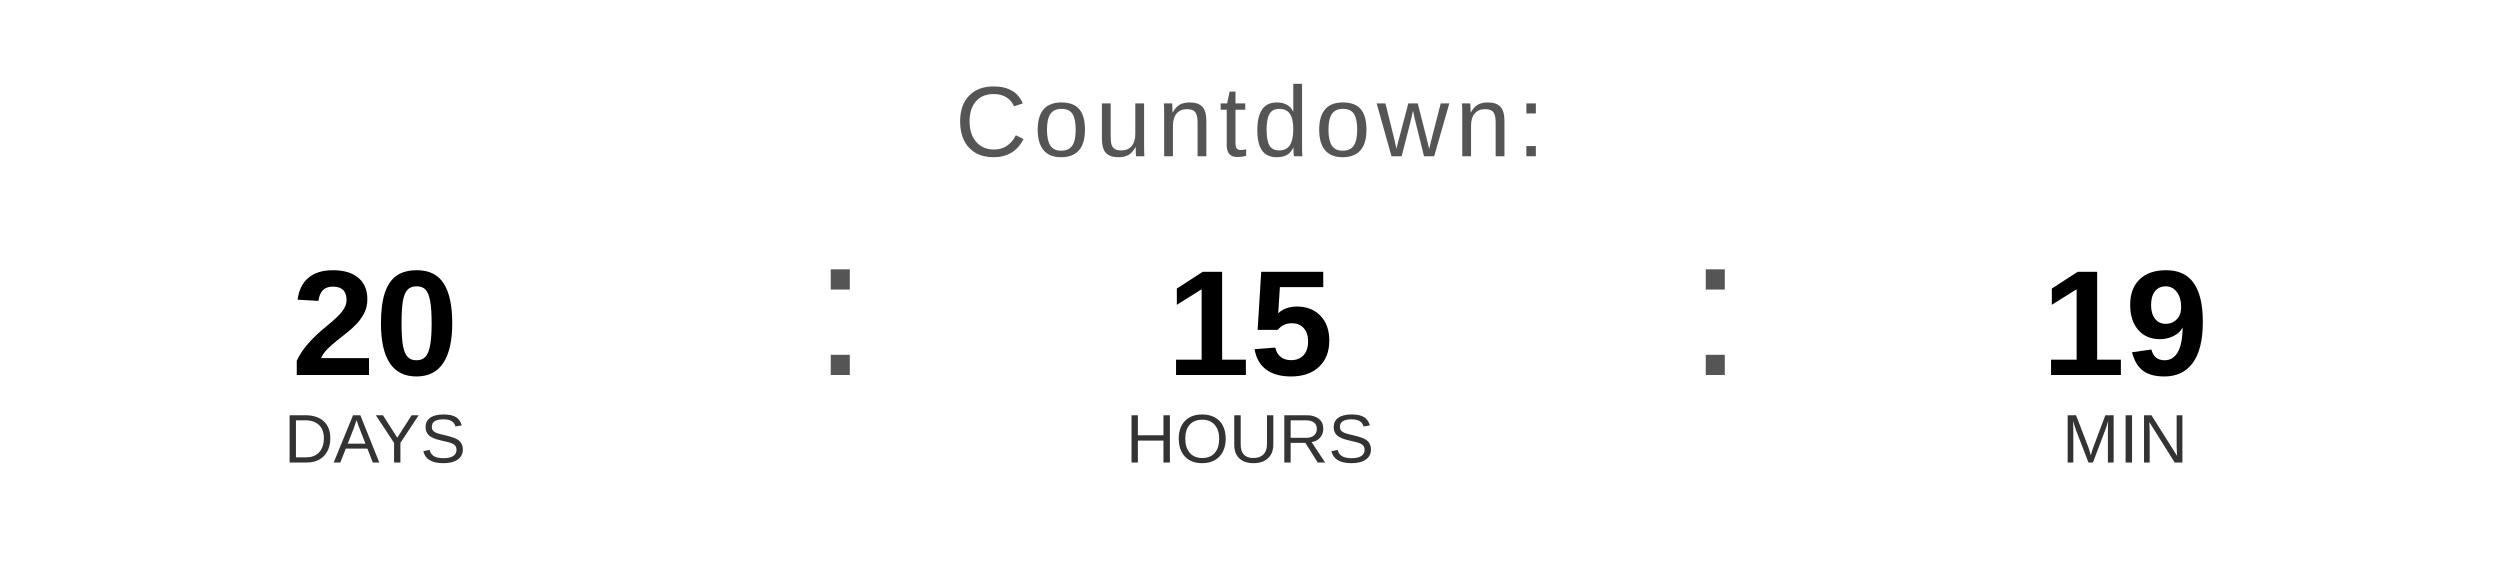
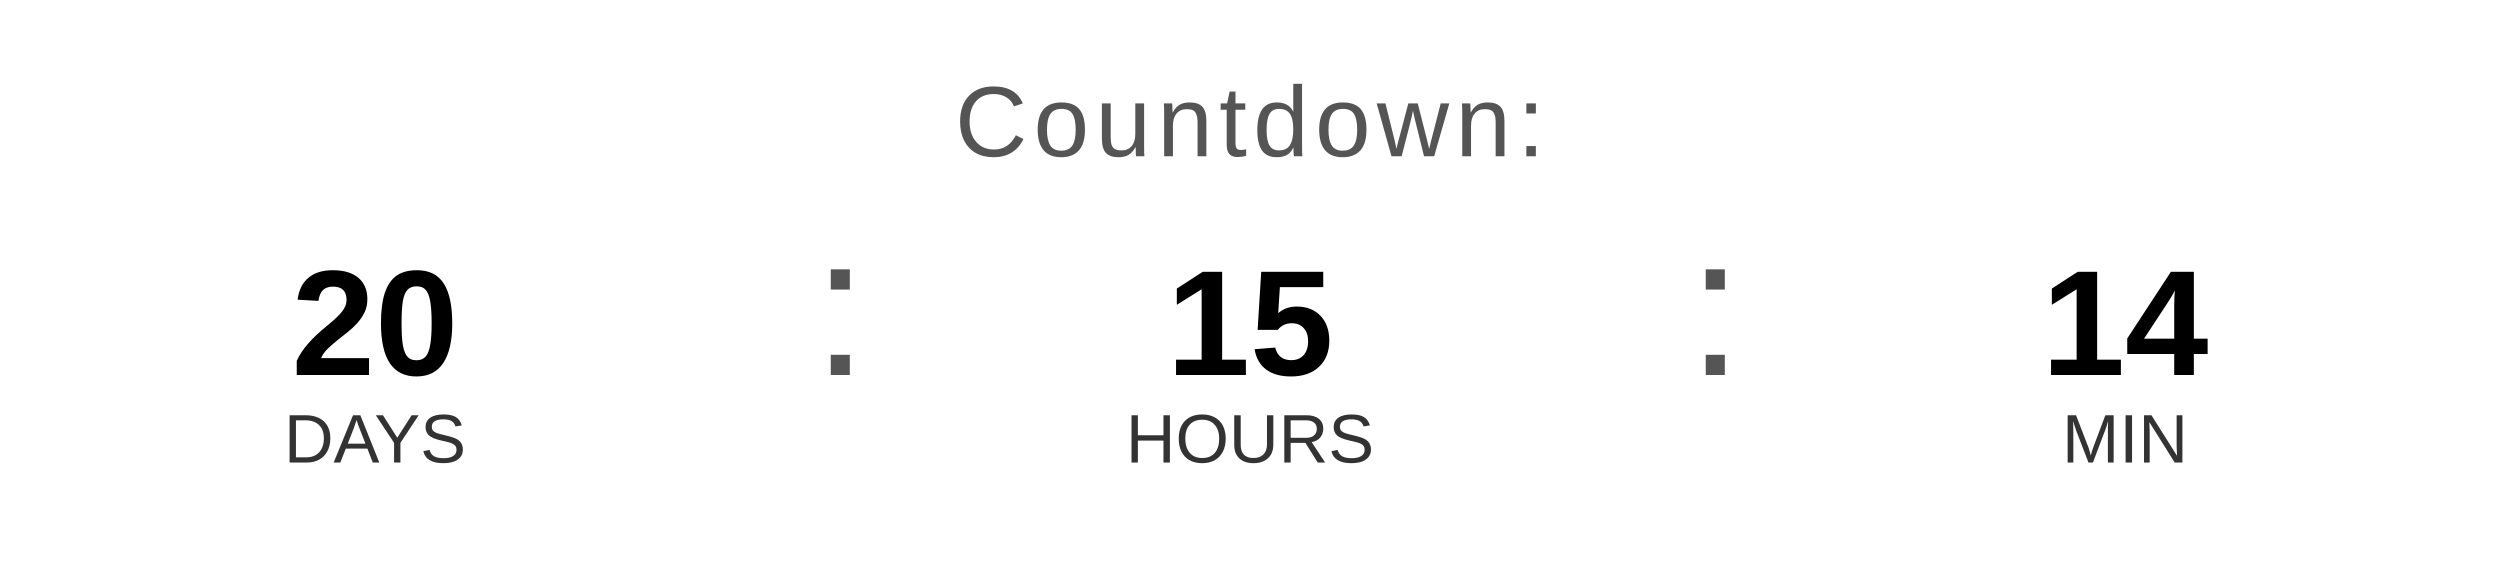
<svg xmlns="http://www.w3.org/2000/svg" width="400" height="90" viewBox="0 0 400 90">
  <text x="200" y="25" font-family="Arial, Helvetica, sans-serif" font-size="16" fill="#555555" text-anchor="middle" letter-spacing="1">
    Countdown:
  </text>
  <text x="60" y="60" font-family="Arial, Helvetica, sans-serif" font-size="24" font-weight="bold" fill="#000000" text-anchor="middle">20</text>
  <text x="60" y="74" font-family="Arial, Helvetica, sans-serif" font-size="11" fill="#333333" text-anchor="middle">DAYS</text>
  <text x="130" y="60" font-family="Arial, sans-serif" font-size="32" fill="#555555">:</text>
  <text x="200" y="60" font-family="Arial, Helvetica, sans-serif" font-size="24" font-weight="bold" fill="#000000" text-anchor="middle">15</text>
  <text x="200" y="74" font-family="Arial, Helvetica, sans-serif" font-size="11" fill="#333333" text-anchor="middle">HOURS</text>
  <text x="270" y="60" font-family="Arial, sans-serif" font-size="32" fill="#555555">:</text>
-   <text x="340" y="60" font-family="Arial, Helvetica, sans-serif" font-size="24" font-weight="bold" fill="#000000" text-anchor="middle">19</text>
+   <text x="340" y="60" font-family="Arial, Helvetica, sans-serif" font-size="24" font-weight="bold" fill="#000000" text-anchor="middle">14</text>
  <text x="340" y="74" font-family="Arial, Helvetica, sans-serif" font-size="11" fill="#333333" text-anchor="middle">MIN</text>
</svg>
